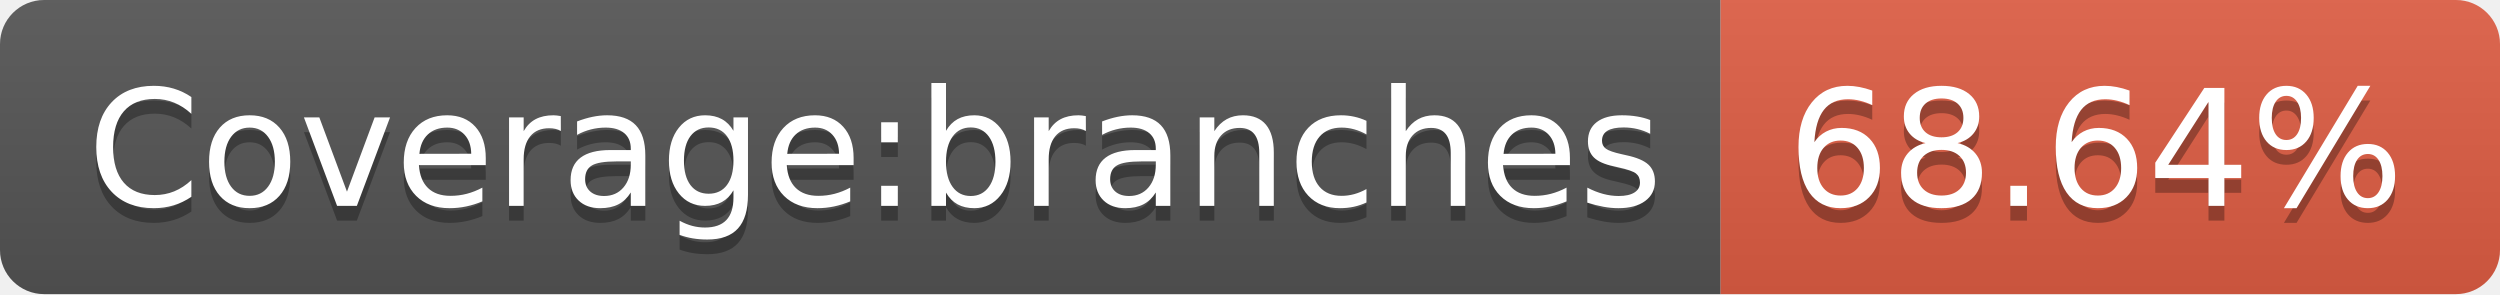
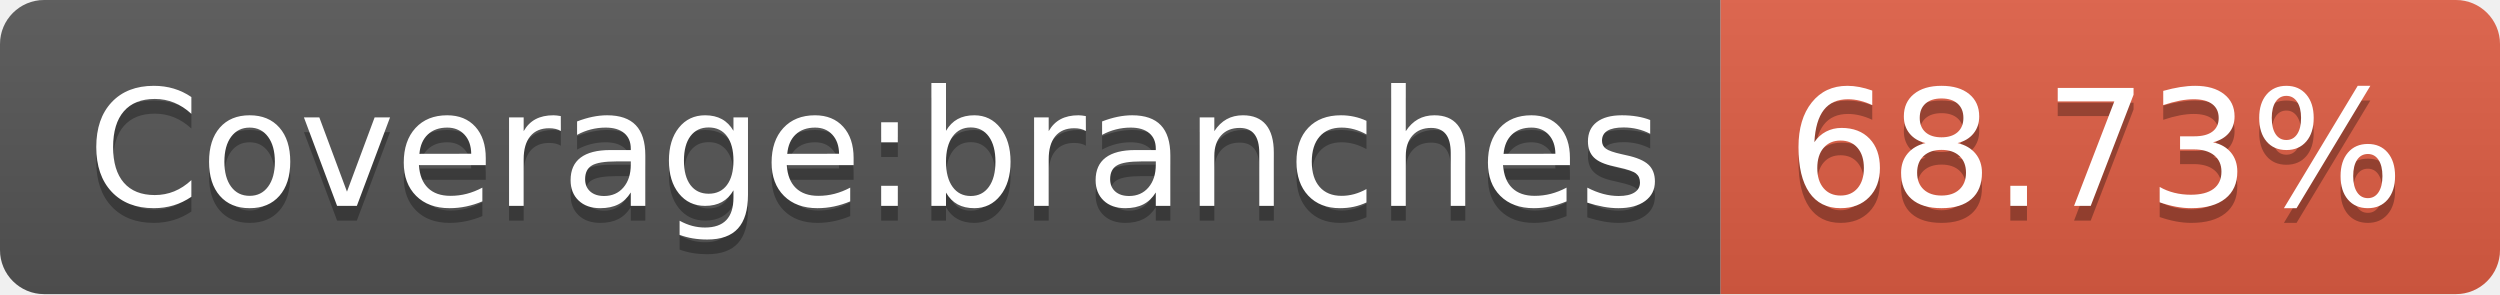
- <svg xmlns="http://www.w3.org/2000/svg" width="170" height="20" role="img" aria-label="Coverage:branches: 68.64%">
+ <svg xmlns="http://www.w3.org/2000/svg" width="170" height="20" role="img" aria-label="Coverage:branches: 68.73%">
  <linearGradient id="s" x2="0" y2="100%">
    <stop offset="0" stop-color="#bbb" stop-opacity=".1" />
    <stop offset="1" stop-opacity=".1" />
  </linearGradient>
  <clipPath id="r">
    <rect width="170" height="20" rx="3" fill="#fff" />
  </clipPath>
  <g clip-path="url(#r)">
    <rect width="117" height="20" fill="#555" />
    <rect x="117" width="53" height="20" fill="#e05d44" />
    <rect width="170" height="20" fill="url(#s)" />
  </g>
  <g fill="#fff" text-anchor="middle" font-family="Verdana,Geneva,DejaVu Sans,sans-serif" text-rendering="geometricPrecision" font-size="110">
    <text aria-hidden="true" x="595" y="150" fill="#010101" fill-opacity=".3" transform="scale(.1)" textLength="1070">Coverage:branches</text>
    <text x="595" y="140" transform="scale(.1)" fill="#fff" textLength="1070">Coverage:branches</text>
-     <text aria-hidden="true" x="1425" y="150" fill="#010101" fill-opacity=".3" transform="scale(.1)" textLength="430">68.64%</text>
-     <text x="1425" y="140" transform="scale(.1)" fill="#fff" textLength="430">68.64%</text>
+     <text aria-hidden="true" x="1425" y="150" fill="#010101" fill-opacity=".3" transform="scale(.1)" textLength="430">68.73%</text>
+     <text x="1425" y="140" transform="scale(.1)" fill="#fff" textLength="430">68.73%</text>
  </g>
</svg>
